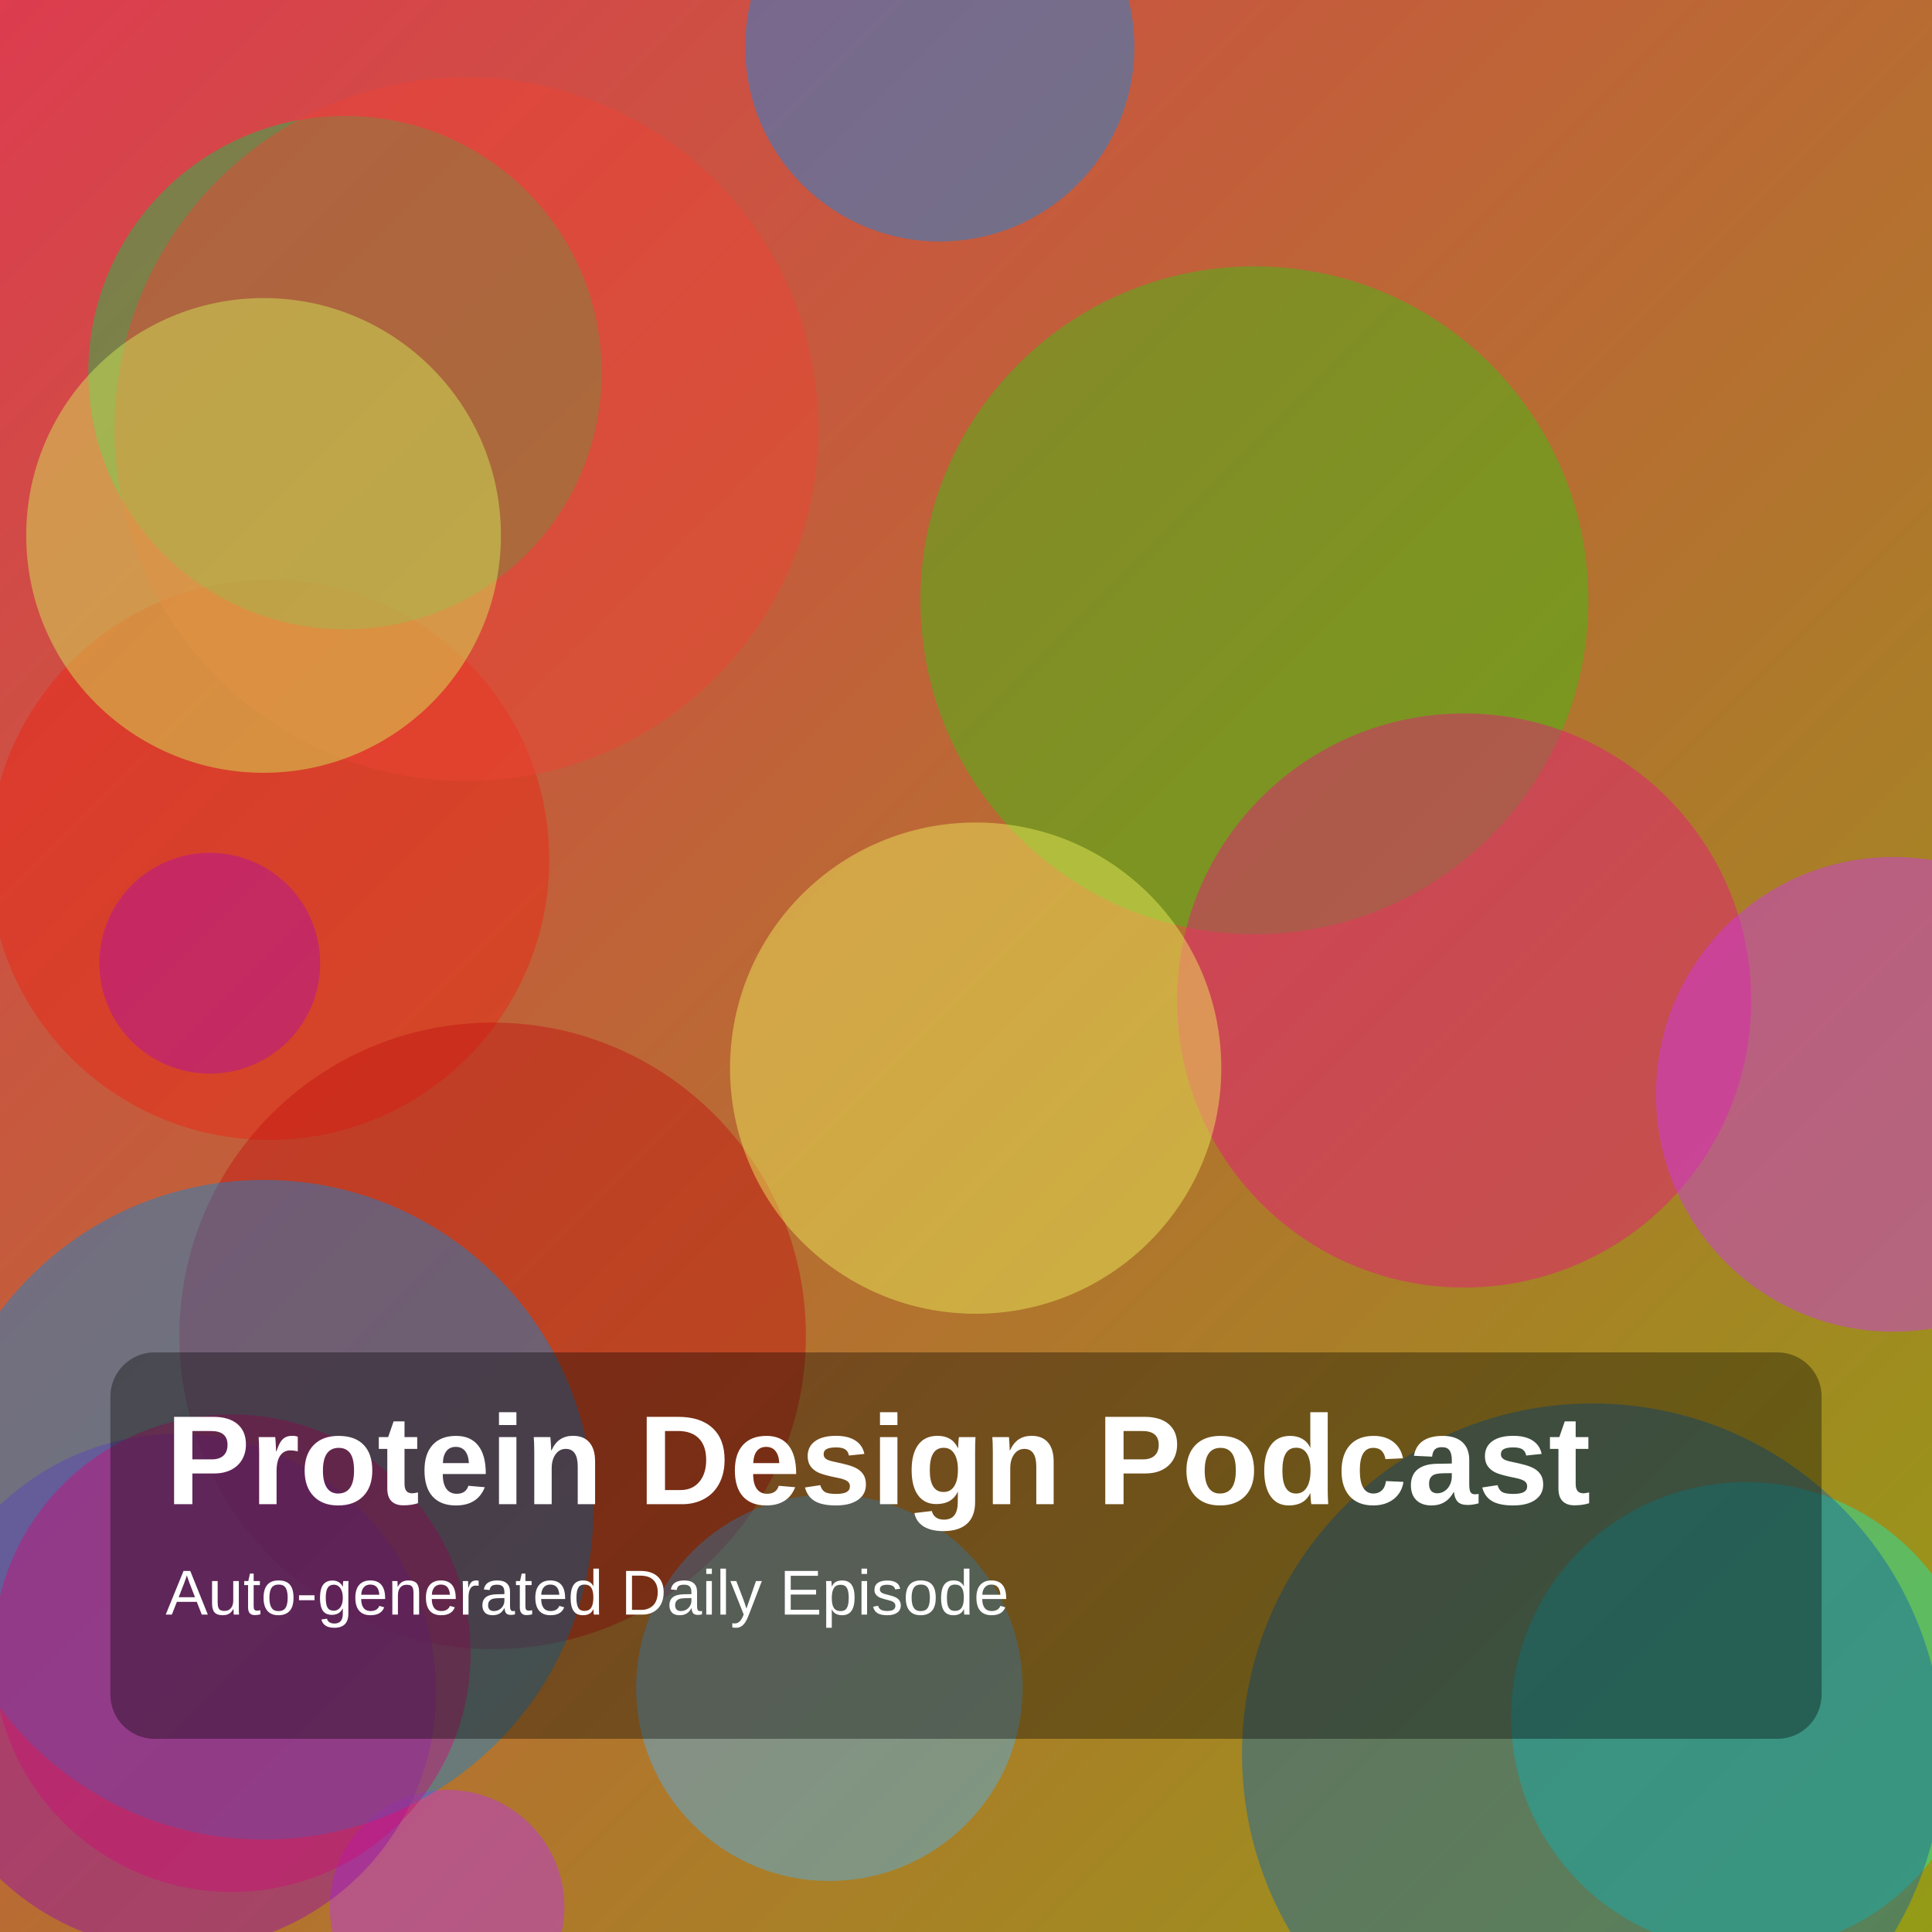
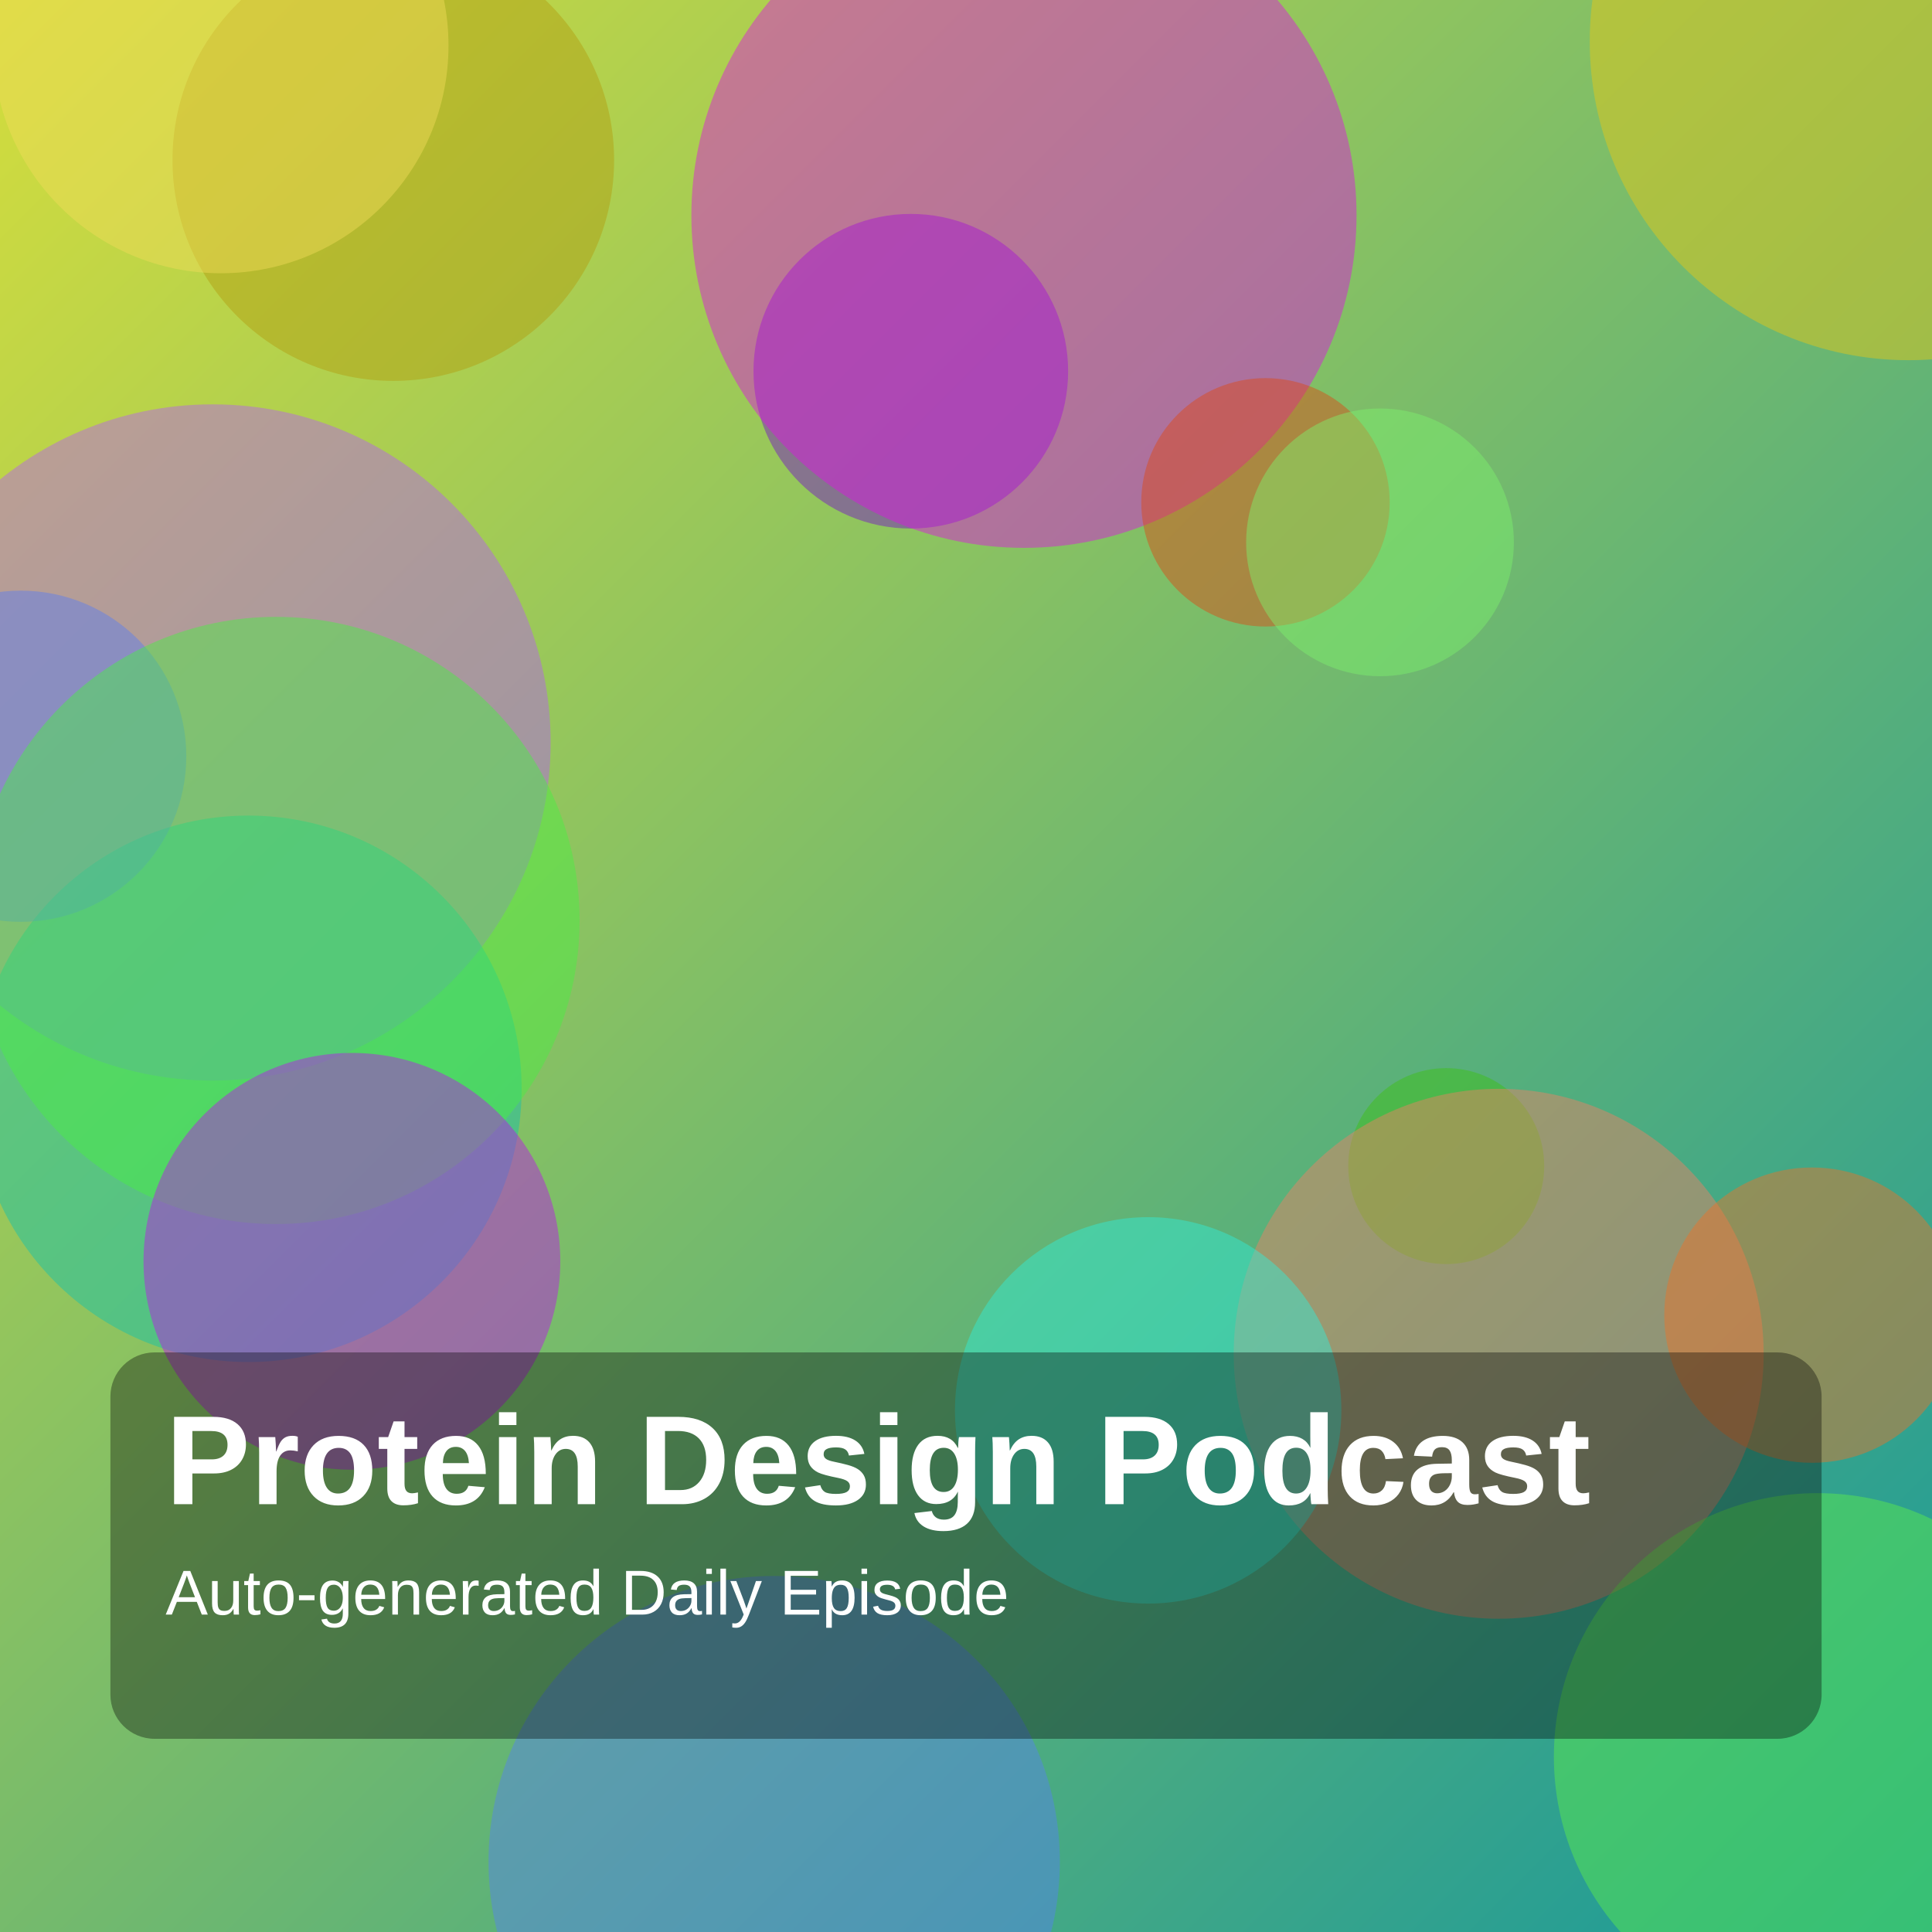
<svg xmlns="http://www.w3.org/2000/svg" width="1400" height="1400" viewBox="0 0 1400 1400">
  <defs>
    <linearGradient id="g" x1="0" y1="0" x2="1" y2="1">
-       <stop offset="0%" stop-color="hsl(353,70%,55%)" />
-       <stop offset="100%" stop-color="hsl(64,75%,35%)" />
+       <stop offset="0%" stop-color="hsl(63,70%,55%)" />
+       <stop offset="100%" stop-color="hsl(182,75%,35%)" />
    </linearGradient>
  </defs>
  <rect width="100%" height="100%" fill="url(#g)" />
-   <circle cx="909" cy="435" r="242" fill="hsla(106,85%,41%,0.45)" />
-   <circle cx="195" cy="623" r="203" fill="hsla(5,85%,50%,0.45)" />
-   <circle cx="324" cy="1382" r="85" fill="hsla(284,85%,57%,0.45)" />
-   <circle cx="250" cy="270" r="186" fill="hsla(139,85%,42%,0.45)" />
-   <circle cx="338" cy="311" r="255" fill="hsla(5,85%,57%,0.45)" />
-   <circle cx="357" cy="968" r="227" fill="hsla(1,85%,41%,0.45)" />
-   <circle cx="152" cy="698" r="80" fill="hsla(304,85%,37%,0.45)" />
-   <circle cx="681" cy="34" r="141" fill="hsla(207,85%,49%,0.45)" />
-   <circle cx="1265" cy="1244" r="170" fill="hsla(164,85%,51%,0.45)" />
-   <circle cx="601" cy="1223" r="140" fill="hsla(204,85%,63%,0.45)" />
-   <circle cx="129" cy="1226" r="187" fill="hsla(292,85%,36%,0.45)" />
-   <circle cx="191" cy="1094" r="239" fill="hsla(205,85%,45%,0.45)" />
-   <circle cx="1154" cy="1271" r="254" fill="hsla(207,85%,36%,0.45)" />
-   <circle cx="1061" cy="725" r="208" fill="hsla(330,85%,50%,0.45)" />
-   <circle cx="191" cy="388" r="172" fill="hsla(72,85%,65%,0.45)" />
-   <circle cx="707" cy="774" r="178" fill="hsla(61,85%,66%,0.45)" />
-   <circle cx="1372" cy="793" r="172" fill="hsla(289,85%,58%,0.45)" />
-   <circle cx="168" cy="1198" r="173" fill="hsla(328,85%,43%,0.45)" />
+   <circle cx="660" cy="269" r="114" fill="hsla(272,85%,43%,0.45)" />
+   <circle cx="1048" cy="845" r="71" fill="hsla(105,85%,41%,0.45)" />
+   <circle cx="561" cy="1349" r="207" fill="hsla(223,85%,64%,0.45)" />
+   <circle cx="154" cy="538" r="245" fill="hsla(276,85%,66%,0.45)" />
+   <circle cx="742" cy="156" r="241" fill="hsla(299,85%,48%,0.45)" />
+   <circle cx="180" cy="789" r="198" fill="hsla(173,85%,41%,0.45)" />
+   <circle cx="1383" cy="30" r="231" fill="hsla(50,85%,50%,0.45)" />
+   <circle cx="15" cy="548" r="120" fill="hsla(226,85%,65%,0.45)" />
+   <circle cx="1086" cy="981" r="192" fill="hsla(12,85%,67%,0.45)" />
+   <circle cx="832" cy="1022" r="140" fill="hsla(174,85%,56%,0.45)" />
+   <circle cx="285" cy="116" r="160" fill="hsla(51,85%,38%,0.45)" />
+   <circle cx="160" cy="33" r="165" fill="hsla(52,85%,65%,0.45)" />
+   <circle cx="200" cy="667" r="220" fill="hsla(118,85%,60%,0.45)" />
+   <circle cx="255" cy="914" r="151" fill="hsla(287,85%,50%,0.45)" />
+   <circle cx="917" cy="364" r="90" fill="hsla(16,85%,47%,0.45)" />
+   <circle cx="1317" cy="1273" r="191" fill="hsla(112,85%,61%,0.45)" />
+   <circle cx="1313" cy="953" r="107" fill="hsla(23,85%,54%,0.45)" />
+   <circle cx="1000" cy="393" r="97" fill="hsla(113,85%,69%,0.45)" />
  <rect x="80" y="980" width="1240" height="280" rx="32" fill="rgba(0,0,0,0.35)" />
  <text x="120" y="1090" fill="white" font-size="92" font-family="Arial, Helvetica, sans-serif" font-weight="700">Protein Design Podcast</text>
  <text x="120" y="1170" fill="white" font-size="46" font-family="Arial, Helvetica, sans-serif">Auto-generated Daily Episode</text>
</svg>
